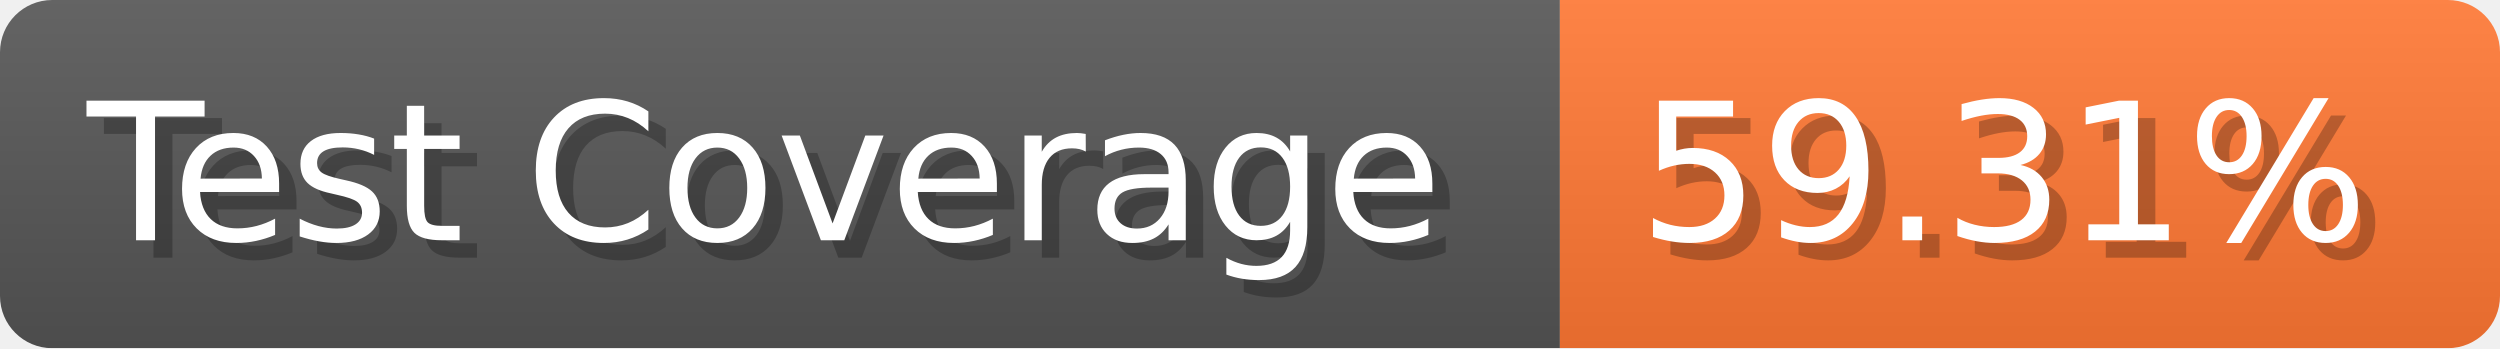
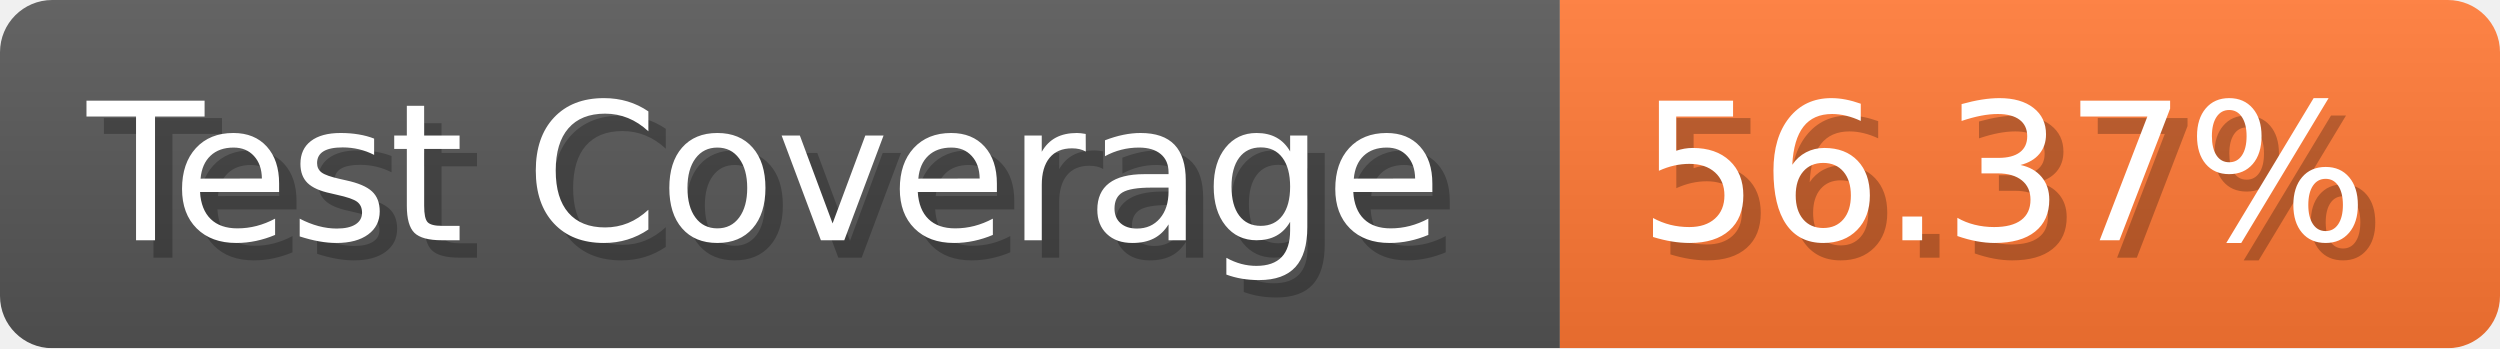
- <svg xmlns="http://www.w3.org/2000/svg" width="143.6" height="20" viewBox="0 0 1436 200" role="img" aria-label="Test Coverage: 59.31%">
+ <svg xmlns="http://www.w3.org/2000/svg" width="143.6" height="20" viewBox="0 0 1436 200" role="img" aria-label="Test Coverage: 56.37%">
  <linearGradient id="a" x2="0" y2="100%">
    <stop offset="0" stop-opacity=".1" stop-color="#EEE" />
    <stop offset="1" stop-opacity=".1" />
  </linearGradient>
  <mask id="m">
    <rect width="1436" height="200" rx="30" fill="#FFF" />
  </mask>
  <g mask="url(#m)">
    <rect width="896" height="200" fill="#555" />
    <rect width="540" height="200" fill="#F73" x="896" />
    <rect width="1436" height="200" fill="url(#a)" />
  </g>
  <g aria-hidden="true" fill="#fff" text-anchor="start" font-family="Verdana,DejaVu Sans,sans-serif" font-size="110">
    <text x="60" y="148" textLength="796" fill="#000" opacity="0.25">Test Coverage</text>
    <text x="50" y="138" textLength="796">Test Coverage</text>
-     <text x="951" y="148" textLength="440" fill="#000" opacity="0.25">59.31%</text>
-     <text x="941" y="138" textLength="440">59.31%</text>
+     <text x="951" y="148" textLength="440" fill="#000" opacity="0.25">56.37%</text>
+     <text x="941" y="138" textLength="440">56.37%</text>
  </g>
</svg>
